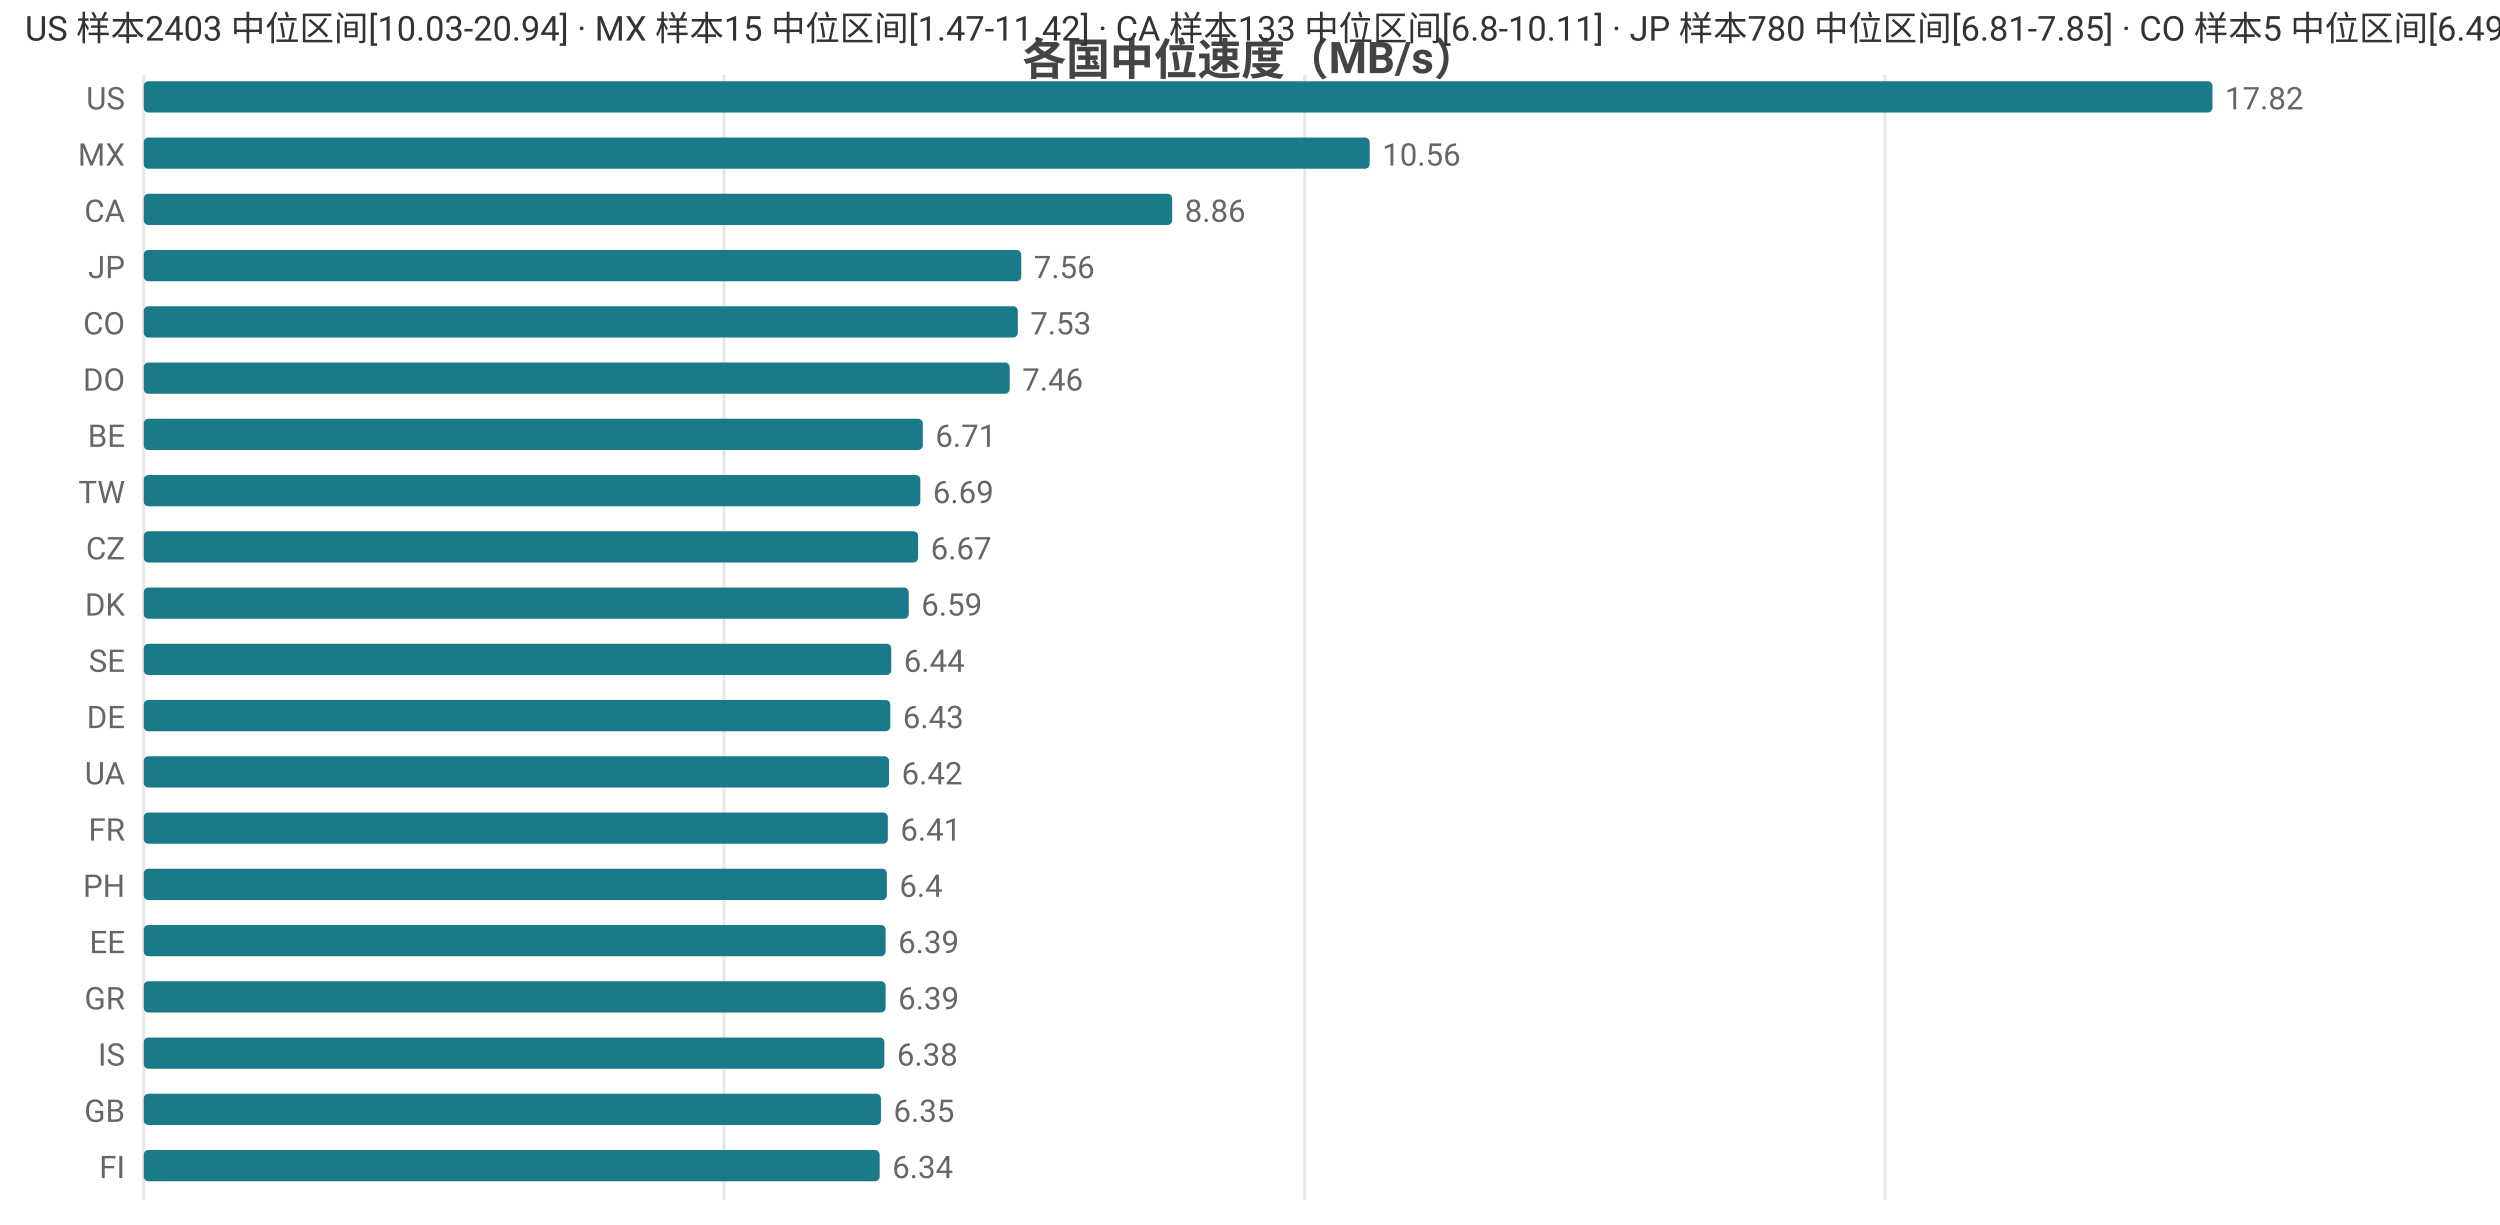
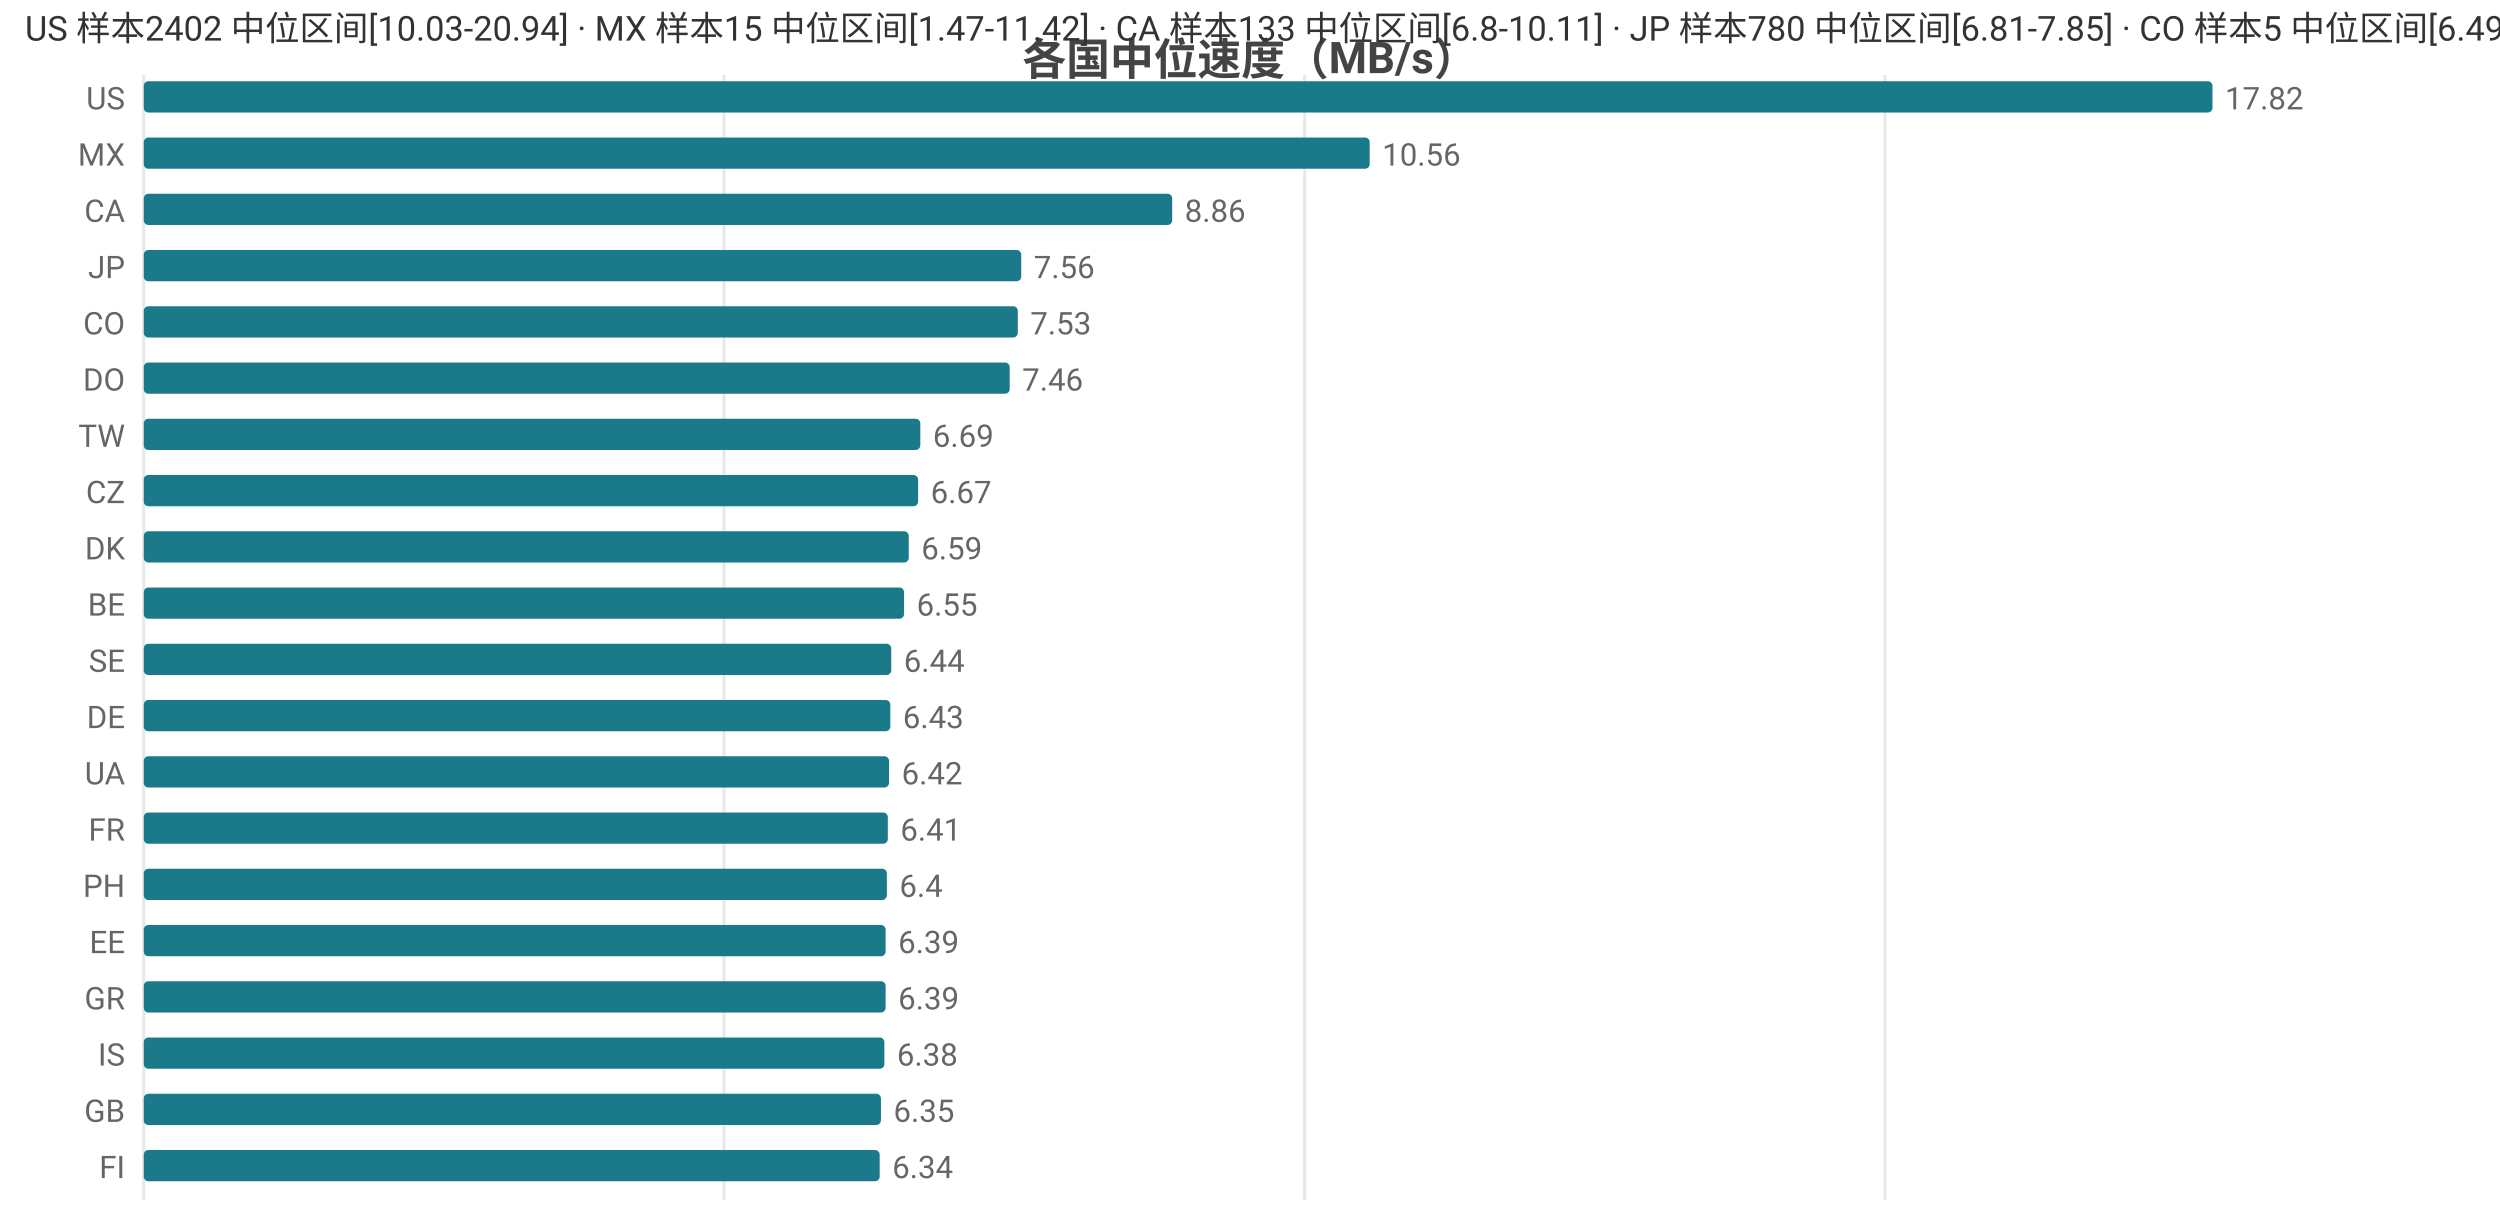
<svg xmlns="http://www.w3.org/2000/svg" width="800" height="392" viewBox="0 0 800 392">
  <rect width="800" height="392" fill="#ffffff" />
  <style>text{font-family:system-ui,-apple-system,'Segoe UI',Roboto,'PingFang SC','Microsoft YaHei','Noto Sans CJK SC',sans-serif}.g{stroke:#e8e8e8;stroke-width:1}.a{stroke:#999;stroke-width:1}.t{font-size:10px;fill:#666}.m{font-size:10px;text-anchor:middle;fill:#666}.e{font-size:10px;text-anchor:end;fill:#666}.l{font-size:11px;fill:#333}.tt{font-size:14px;font-weight:600;text-anchor:middle;fill:#444}.em{font-size:13px;text-anchor:middle;fill:#999}</style>
  <text class="tt" x="400.0" y="24">各国中位速度（MB/s）</text>
  <line class="g" x1="46" y1="24" x2="46" y2="384" />
  <line class="g" x1="231.7" y1="24" x2="231.7" y2="384" />
  <line class="g" x1="417.5" y1="24" x2="417.5" y2="384" />
  <line class="g" x1="603.2" y1="24" x2="603.2" y2="384" />
  <text class="e" x="40" y="35">US</text>
  <rect x="46" y="26" width="662" height="10" fill="#1a7a8a" rx="1.5" />
  <text class="t" x="712" y="35">17.82</text>
  <text class="e" x="40" y="53">MX</text>
  <rect x="46" y="44" width="392.3" height="10" fill="#1a7a8a" rx="1.5" />
  <text class="t" x="442.3" y="53">10.56</text>
  <text class="e" x="40" y="71">CA</text>
  <rect x="46" y="62" width="329.1" height="10" fill="#1a7a8a" rx="1.5" />
  <text class="t" x="379.1" y="71">8.86</text>
  <text class="e" x="40" y="89">JP</text>
  <rect x="46" y="80" width="280.8" height="10" fill="#1a7a8a" rx="1.5" />
  <text class="t" x="330.8" y="89">7.56</text>
  <text class="e" x="40" y="107">CO</text>
  <rect x="46" y="98" width="279.7" height="10" fill="#1a7a8a" rx="1.5" />
  <text class="t" x="329.7" y="107">7.53</text>
  <text class="e" x="40" y="125">DO</text>
  <rect x="46" y="116" width="277.1" height="10" fill="#1a7a8a" rx="1.5" />
  <text class="t" x="327.1" y="125">7.46</text>
-   <text class="e" x="40" y="143">BE</text>
-   <rect x="46" y="134" width="249.3" height="10" fill="#1a7a8a" rx="1.5" />
-   <text class="t" x="299.3" y="143">6.71</text>
-   <text class="e" x="40" y="161">TW</text>
-   <rect x="46" y="152" width="248.5" height="10" fill="#1a7a8a" rx="1.5" />
-   <text class="t" x="298.5" y="161">6.69</text>
-   <text class="e" x="40" y="179">CZ</text>
-   <rect x="46" y="170" width="247.8" height="10" fill="#1a7a8a" rx="1.5" />
-   <text class="t" x="297.8" y="179">6.67</text>
-   <text class="e" x="40" y="197">DK</text>
-   <rect x="46" y="188" width="244.8" height="10" fill="#1a7a8a" rx="1.5" />
-   <text class="t" x="294.8" y="197">6.59</text>
+   <text class="e" x="40" y="143">TW</text>
+   <rect x="46" y="134" width="248.5" height="10" fill="#1a7a8a" rx="1.5" />
+   <text class="t" x="298.5" y="143">6.69</text>
+   <text class="e" x="40" y="161">CZ</text>
+   <rect x="46" y="152" width="247.8" height="10" fill="#1a7a8a" rx="1.5" />
+   <text class="t" x="297.8" y="161">6.67</text>
+   <text class="e" x="40" y="179">DK</text>
+   <rect x="46" y="170" width="244.8" height="10" fill="#1a7a8a" rx="1.5" />
+   <text class="t" x="294.8" y="179">6.59</text>
+   <text class="e" x="40" y="197">BE</text>
+   <rect x="46" y="188" width="243.3" height="10" fill="#1a7a8a" rx="1.5" />
+   <text class="t" x="293.3" y="197">6.55</text>
  <text class="e" x="40" y="215">SE</text>
  <rect x="46" y="206" width="239.2" height="10" fill="#1a7a8a" rx="1.5" />
  <text class="t" x="289.2" y="215">6.44</text>
  <text class="e" x="40" y="233">DE</text>
  <rect x="46" y="224" width="238.9" height="10" fill="#1a7a8a" rx="1.5" />
  <text class="t" x="288.9" y="233">6.43</text>
  <text class="e" x="40" y="251">UA</text>
  <rect x="46" y="242" width="238.5" height="10" fill="#1a7a8a" rx="1.5" />
  <text class="t" x="288.5" y="251">6.42</text>
  <text class="e" x="40" y="269">FR</text>
  <rect x="46" y="260" width="238.1" height="10" fill="#1a7a8a" rx="1.5" />
  <text class="t" x="288.1" y="269">6.41</text>
  <text class="e" x="40" y="287">PH</text>
  <rect x="46" y="278" width="237.8" height="10" fill="#1a7a8a" rx="1.5" />
  <text class="t" x="287.8" y="287">6.4</text>
  <text class="e" x="40" y="305">EE</text>
  <rect x="46" y="296" width="237.4" height="10" fill="#1a7a8a" rx="1.5" />
  <text class="t" x="287.4" y="305">6.39</text>
  <text class="e" x="40" y="323">GR</text>
  <rect x="46" y="314" width="237.4" height="10" fill="#1a7a8a" rx="1.5" />
  <text class="t" x="287.4" y="323">6.39</text>
  <text class="e" x="40" y="341">IS</text>
  <rect x="46" y="332" width="237.0" height="10" fill="#1a7a8a" rx="1.5" />
  <text class="t" x="287.0" y="341">6.38</text>
  <text class="e" x="40" y="359">GB</text>
  <rect x="46" y="350" width="235.9" height="10" fill="#1a7a8a" rx="1.5" />
  <text class="t" x="285.9" y="359">6.35</text>
  <text class="e" x="40" y="377">FI</text>
  <rect x="46" y="368" width="235.5" height="10" fill="#1a7a8a" rx="1.5" />
  <text class="t" x="285.5" y="377">6.34</text>
-   <text class="l" x="8" y="13">US 样本2403 中位区间[10.03-20.94] · MX 样本15 中位区间[1.47-11.42] · CA 样本133 中位区间[6.8-10.11] · JP 样本780 中位区间[6.81-7.85] · CO 样本5 中位区间[6.49-7.56]</text>
+   <text class="l" x="8" y="13">US 样本2402 中位区间[10.03-20.94] · MX 样本15 中位区间[1.47-11.42] · CA 样本133 中位区间[6.8-10.11] · JP 样本780 中位区间[6.81-7.85] · CO 样本5 中位区间[6.49-7.56]</text>
</svg>
